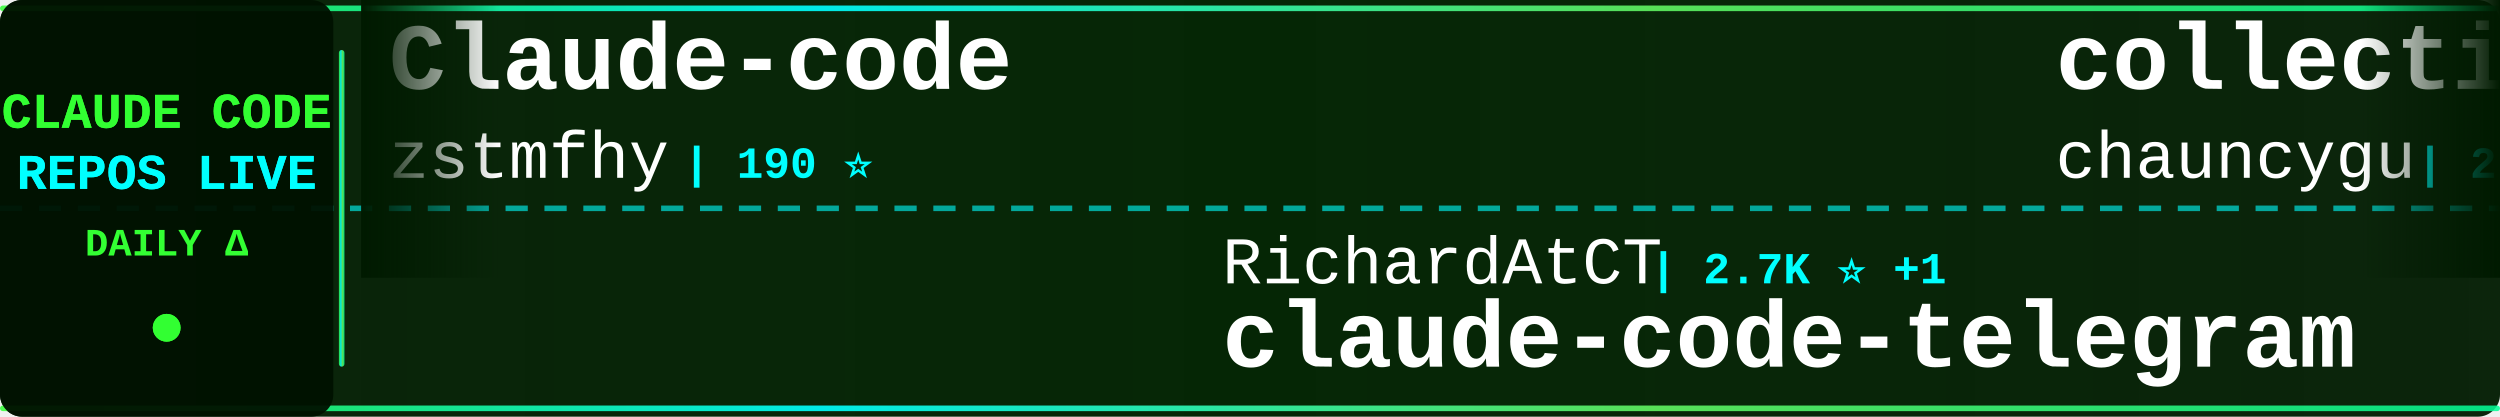
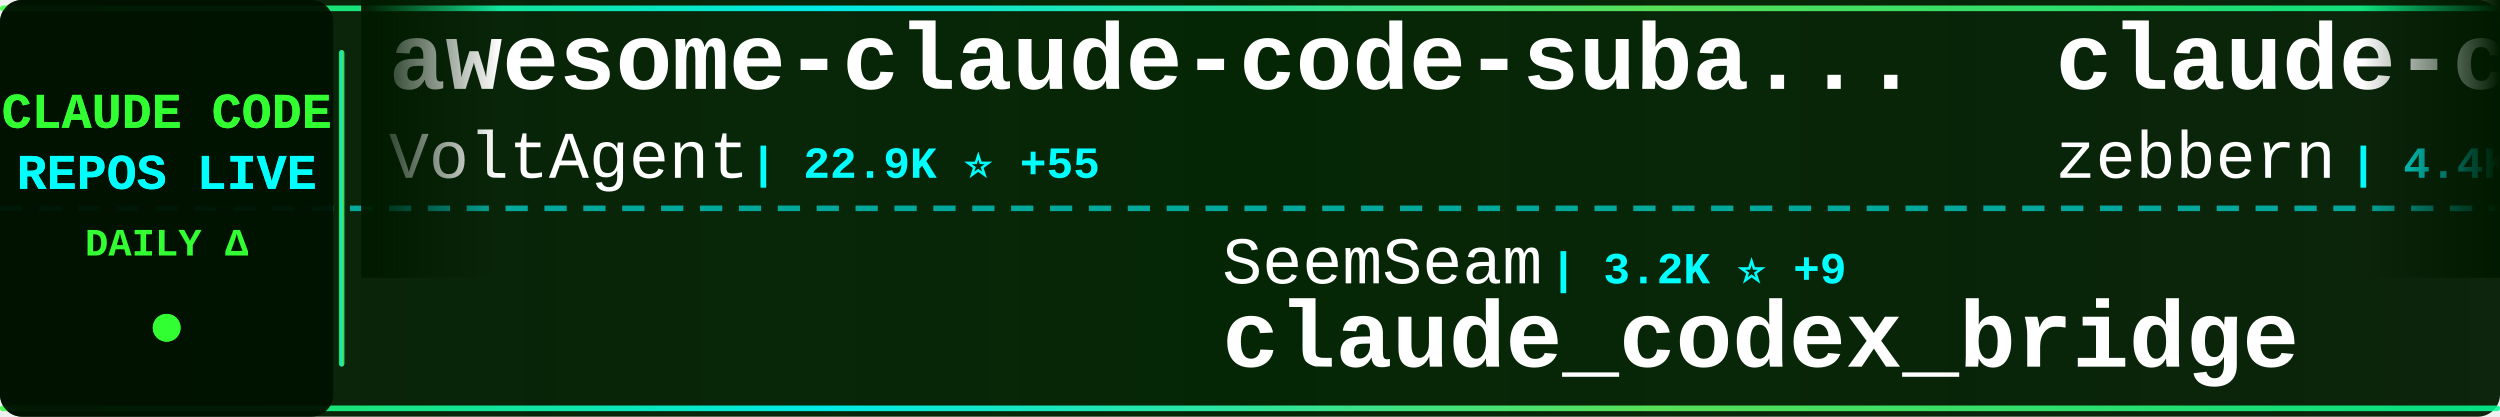
<svg xmlns="http://www.w3.org/2000/svg" width="900" height="150">
  <defs>
    <linearGradient id="tickerBg" x1="0%" y1="0%" x2="100%" y2="0%">
      <stop offset="0%" style="stop-color:#001a00;stop-opacity:0.95" />
      <stop offset="50%" style="stop-color:#002200;stop-opacity:0.98" />
      <stop offset="100%" style="stop-color:#001a00;stop-opacity:0.95" />
    </linearGradient>
    <linearGradient id="borderGrad" x1="0%" y1="0%" x2="100%" y2="0%">
      <stop offset="0%" style="stop-color:#33ff33;stop-opacity:0.85">
        <animate attributeName="stop-opacity" values="0.85;1;0.85" dur="2s" repeatCount="indefinite" />
      </stop>
      <stop offset="33%" style="stop-color:#00ffff;stop-opacity:0.9">
        <animate attributeName="stop-opacity" values="0.9;1;0.9" dur="2.2s" repeatCount="indefinite" />
      </stop>
      <stop offset="66%" style="stop-color:#66ff66;stop-opacity:0.85">
        <animate attributeName="stop-opacity" values="0.85;1;0.85" dur="1.8s" repeatCount="indefinite" />
      </stop>
      <stop offset="100%" style="stop-color:#00ff99;stop-opacity:0.85">
        <animate attributeName="stop-opacity" values="0.85;1;0.85" dur="2s" repeatCount="indefinite" />
      </stop>
    </linearGradient>
    <filter id="textGlow">
      <feGaussianBlur stdDeviation="0.1" result="coloredBlur" />
      <feMerge>
        <feMergeNode in="coloredBlur" />
        <feMergeNode in="SourceGraphic" />
      </feMerge>
    </filter>
    <filter id="metricGlow">
      <feGaussianBlur stdDeviation="0.2" result="coloredBlur" />
      <feMerge>
        <feMergeNode in="coloredBlur" />
        <feMergeNode in="SourceGraphic" />
      </feMerge>
    </filter>
    <linearGradient id="leftFade" x1="0%" y1="0%" x2="100%" y2="0%">
      <stop offset="0%" style="stop-color:#001a00;stop-opacity:1" />
      <stop offset="100%" style="stop-color:#001a00;stop-opacity:0" />
    </linearGradient>
    <linearGradient id="rightFade" x1="0%" y1="0%" x2="100%" y2="0%">
      <stop offset="0%" style="stop-color:#001a00;stop-opacity:0" />
      <stop offset="100%" style="stop-color:#001a00;stop-opacity:1" />
    </linearGradient>
  </defs>
  <rect width="900" height="150" fill="url(#tickerBg)" rx="8" />
  <rect x="0" y="2" width="900" height="2" fill="url(#borderGrad)" rx="1" />
  <rect x="0" y="146" width="900" height="2" fill="url(#borderGrad)" rx="1" />
  <line x1="0" y1="75" x2="900" y2="75" stroke="#00ffff" stroke-width="2" stroke-dasharray="8 6" opacity="0.6" />
  <rect x="0" y="0" width="120" height="150" fill="#001100" opacity="0.95" rx="8" />
  <text x="60" y="46" font-family="'Courier New', monospace" font-size="18" font-weight="bold" fill="#33ff33" text-anchor="middle" filter="url(#textGlow)">
    CLAUDE CODE
  </text>
  <text x="60" y="68" font-family="'Courier New', monospace" font-size="18" font-weight="bold" fill="#00ffff" text-anchor="middle" filter="url(#textGlow)">
    REPOS LIVE
  </text>
  <text x="60" y="92" font-family="'Courier New', monospace" font-size="14" font-weight="bold" fill="#33ff33" text-anchor="middle">
    DAILY Δ
  </text>
  <circle cx="60" cy="118" r="5" fill="#33ff33" filter="url(#metricGlow)">
    <animate attributeName="r" values="4;6;4" dur="1.5s" repeatCount="indefinite" />
    <animate attributeName="opacity" values="0.6;1;0.6" dur="1.5s" repeatCount="indefinite" />
  </circle>
  <rect x="122" y="18" width="2" height="114" fill="url(#borderGrad)" rx="1" />
  <clipPath id="tickerClip">
    <rect x="130" y="0" width="770" height="150" />
  </clipPath>
  <g clip-path="url(#tickerClip)">
    <g id="tickerItems">
      <animateTransform attributeName="transform" attributeType="XML" type="translate" from="0 0" to="-3000 0" dur="54s" repeatCount="indefinite" />
      <g transform="translate(0, 0)">
-         <text x="140" y="32" font-family="'Courier New', monospace" font-size="34" font-weight="bold" fill="#ffffff">Claude-code</text>
-         <text x="140" y="64" font-family="'Courier New', monospace" font-size="24" font-weight="normal" fill="#ffffff" opacity="1.0">zstmfhy</text>
-         <text x="246" y="64" font-family="'Courier New', monospace" font-size="16" font-weight="bold" fill="#00ffff"> | 190 ⭐</text>
+         <text x="140" y="32" font-family="'Courier New', monospace" font-size="34" font-weight="bold" fill="#ffffff">awesome-claude-code-suba...</text>
+         <text x="140" y="64" font-family="'Courier New', monospace" font-size="24" font-weight="normal" fill="#ffffff" opacity="1.0">VoltAgent</text>
+         <text x="270" y="64" font-family="'Courier New', monospace" font-size="16" font-weight="bold" fill="#00ffff"> | 22.9K ⭐ +55</text>
      </g>
      <g transform="translate(300, 0)">
-         <text x="140" y="102" font-family="'Courier New', monospace" font-size="24" font-weight="normal" fill="#ffffff" opacity="1.0">RichardAtCT</text>
-         <text x="294" y="102" font-family="'Courier New', monospace" font-size="16" font-weight="bold" fill="#00ffff"> | 2.7K ⭐ +1</text>
-         <text x="140" y="132" font-family="'Courier New', monospace" font-size="34" font-weight="bold" fill="#ffffff">claude-code-telegram</text>
+         <text x="140" y="102" font-family="'Courier New', monospace" font-size="24" font-weight="normal" fill="#ffffff" opacity="1.0">SeemSeam</text>
+         <text x="258" y="102" font-family="'Courier New', monospace" font-size="16" font-weight="bold" fill="#00ffff"> | 3.2K ⭐ +9</text>
+         <text x="140" y="132" font-family="'Courier New', monospace" font-size="34" font-weight="bold" fill="#ffffff">claude_codex_bridge</text>
      </g>
      <g transform="translate(600, 0)">
-         <text x="140" y="32" font-family="'Courier New', monospace" font-size="34" font-weight="bold" fill="#ffffff">collection-claude-code-s...</text>
-         <text x="140" y="64" font-family="'Courier New', monospace" font-size="24" font-weight="normal" fill="#ffffff" opacity="1.0">chauncygu</text>
-         <text x="270" y="64" font-family="'Courier New', monospace" font-size="16" font-weight="bold" fill="#00ffff"> | 2.7K ⭐ +6</text>
+         <text x="140" y="32" font-family="'Courier New', monospace" font-size="34" font-weight="bold" fill="#ffffff">claude-code-guide</text>
+         <text x="140" y="64" font-family="'Courier New', monospace" font-size="24" font-weight="normal" fill="#ffffff" opacity="1.0">zebbern</text>
+         <text x="246" y="64" font-family="'Courier New', monospace" font-size="16" font-weight="bold" fill="#00ffff"> | 4.4K ⭐ +2</text>
      </g>
      <g transform="translate(900, 0)">
-         <text x="140" y="102" font-family="'Courier New', monospace" font-size="24" font-weight="normal" fill="#ffffff" opacity="1.0">Piebald-AI</text>
-         <text x="282" y="102" font-family="'Courier New', monospace" font-size="16" font-weight="bold" fill="#00ffff"> | 11.6K ⭐ +22</text>
-         <text x="140" y="132" font-family="'Courier New', monospace" font-size="34" font-weight="bold" fill="#ffffff">claude-code-system-promp...</text>
+         <text x="140" y="102" font-family="'Courier New', monospace" font-size="24" font-weight="normal" fill="#ffffff" opacity="1.0">nicedreamzapp</text>
+         <text x="318" y="102" font-family="'Courier New', monospace" font-size="16" font-weight="bold" fill="#00ffff"> | 2.9K ⭐ +1</text>
+         <text x="140" y="132" font-family="'Courier New', monospace" font-size="34" font-weight="bold" fill="#ffffff">claude-code-local</text>
      </g>
      <g transform="translate(1200, 0)">
-         <text x="140" y="32" font-family="'Courier New', monospace" font-size="34" font-weight="bold" fill="#ffffff">claude-code-book</text>
-         <text x="140" y="64" font-family="'Courier New', monospace" font-size="24" font-weight="normal" fill="#ffffff" opacity="1.0">lintsinghua</text>
-         <text x="294" y="64" font-family="'Courier New', monospace" font-size="16" font-weight="bold" fill="#00ffff"> | 3.9K ⭐ +6</text>
+         <text x="140" y="32" font-family="'Courier New', monospace" font-size="34" font-weight="bold" fill="#ffffff">claude-code-source-code-...</text>
+         <text x="140" y="64" font-family="'Courier New', monospace" font-size="24" font-weight="normal" fill="#ffffff" opacity="1.0">ghuntley</text>
+         <text x="258" y="64" font-family="'Courier New', monospace" font-size="16" font-weight="bold" fill="#00ffff"> | 986 ⭐</text>
      </g>
      <g transform="translate(1500, 0)">
-         <text x="140" y="102" font-family="'Courier New', monospace" font-size="24" font-weight="normal" fill="#ffffff" opacity="1.0">multica-ai</text>
-         <text x="282" y="102" font-family="'Courier New', monospace" font-size="16" font-weight="bold" fill="#00ffff"> | 187.8K ⭐ +447</text>
-         <text x="140" y="132" font-family="'Courier New', monospace" font-size="34" font-weight="bold" fill="#ffffff">andrej-karpathy-skills</text>
+         <text x="140" y="102" font-family="'Courier New', monospace" font-size="24" font-weight="normal" fill="#ffffff" opacity="1.0">https-deeplearning-ai</text>
+         <text x="414" y="102" font-family="'Courier New', monospace" font-size="16" font-weight="bold" fill="#00ffff"> | 533 ⭐</text>
+         <text x="140" y="132" font-family="'Courier New', monospace" font-size="34" font-weight="bold" fill="#ffffff">sc-claude-code-files</text>
      </g>
      <g transform="translate(1800, 0)">
-         <text x="140" y="32" font-family="'Courier New', monospace" font-size="34" font-weight="bold" fill="#ffffff">claude-code-base-action</text>
-         <text x="140" y="64" font-family="'Courier New', monospace" font-size="24" font-weight="normal" fill="#ffffff" opacity="1.0">anthropics</text>
-         <text x="282" y="64" font-family="'Courier New', monospace" font-size="16" font-weight="bold" fill="#00ffff"> | 896 ⭐ +2</text>
+         <text x="140" y="32" font-family="'Courier New', monospace" font-size="34" font-weight="bold" fill="#ffffff">claude-code-templates</text>
+         <text x="140" y="64" font-family="'Courier New', monospace" font-size="24" font-weight="normal" fill="#ffffff" opacity="1.0">davila7</text>
+         <text x="246" y="64" font-family="'Courier New', monospace" font-size="16" font-weight="bold" fill="#00ffff"> | 28.5K ⭐ +15</text>
      </g>
      <g transform="translate(2100, 0)">
-         <text x="140" y="102" font-family="'Courier New', monospace" font-size="24" font-weight="normal" fill="#ffffff" opacity="1.0">ghuntley</text>
-         <text x="258" y="102" font-family="'Courier New', monospace" font-size="16" font-weight="bold" fill="#00ffff"> | 986 ⭐</text>
-         <text x="140" y="132" font-family="'Courier New', monospace" font-size="34" font-weight="bold" fill="#ffffff">claude-code-source-code-...</text>
+         <text x="140" y="102" font-family="'Courier New', monospace" font-size="24" font-weight="normal" fill="#ffffff" opacity="1.0">shanraisshan</text>
+         <text x="306" y="102" font-family="'Courier New', monospace" font-size="16" font-weight="bold" fill="#00ffff"> | 62.0K ⭐ +73</text>
+         <text x="140" y="132" font-family="'Courier New', monospace" font-size="34" font-weight="bold" fill="#ffffff">claude-code-best-practic...</text>
      </g>
      <g transform="translate(2400, 0)">
-         <text x="140" y="32" font-family="'Courier New', monospace" font-size="34" font-weight="bold" fill="#ffffff">claude-code-source</text>
-         <text x="140" y="64" font-family="'Courier New', monospace" font-size="24" font-weight="normal" fill="#ffffff" opacity="1.0">JrCx7scC</text>
-         <text x="258" y="64" font-family="'Courier New', monospace" font-size="16" font-weight="bold" fill="#00ffff"> | 371 ⭐</text>
+         <text x="140" y="32" font-family="'Courier New', monospace" font-size="34" font-weight="bold" fill="#ffffff">claude-code-showcase</text>
+         <text x="140" y="64" font-family="'Courier New', monospace" font-size="24" font-weight="normal" fill="#ffffff" opacity="1.0">ChrisWiles</text>
+         <text x="282" y="64" font-family="'Courier New', monospace" font-size="16" font-weight="bold" fill="#00ffff"> | 6.0K ⭐ +2</text>
      </g>
      <g transform="translate(2700, 0)">
-         <text x="140" y="102" font-family="'Courier New', monospace" font-size="24" font-weight="normal" fill="#ffffff" opacity="1.0">ChinaSiro</text>
-         <text x="270" y="102" font-family="'Courier New', monospace" font-size="16" font-weight="bold" fill="#00ffff"> | 9.5K ⭐ +2</text>
-         <text x="140" y="132" font-family="'Courier New', monospace" font-size="34" font-weight="bold" fill="#ffffff">claude-code-sourcemap</text>
+         <text x="140" y="102" font-family="'Courier New', monospace" font-size="24" font-weight="normal" fill="#ffffff" opacity="1.0">Yeachan-Heo</text>
+         <text x="294" y="102" font-family="'Courier New', monospace" font-size="16" font-weight="bold" fill="#00ffff"> | 37.4K ⭐ +32</text>
+         <text x="140" y="132" font-family="'Courier New', monospace" font-size="34" font-weight="bold" fill="#ffffff">oh-my-claudecode</text>
      </g>
      <g transform="translate(3000, 0)">
-         <text x="140" y="32" font-family="'Courier New', monospace" font-size="34" font-weight="bold" fill="#ffffff">Claude-code</text>
-         <text x="140" y="64" font-family="'Courier New', monospace" font-size="24" font-weight="normal" fill="#ffffff" opacity="1.0">zstmfhy</text>
-         <text x="246" y="64" font-family="'Courier New', monospace" font-size="16" font-weight="bold" fill="#00ffff"> | 190 ⭐</text>
+         <text x="140" y="32" font-family="'Courier New', monospace" font-size="34" font-weight="bold" fill="#ffffff">awesome-claude-code-suba...</text>
+         <text x="140" y="64" font-family="'Courier New', monospace" font-size="24" font-weight="normal" fill="#ffffff" opacity="1.0">VoltAgent</text>
+         <text x="270" y="64" font-family="'Courier New', monospace" font-size="16" font-weight="bold" fill="#00ffff"> | 22.9K ⭐ +55</text>
      </g>
      <g transform="translate(3300, 0)">
-         <text x="140" y="102" font-family="'Courier New', monospace" font-size="24" font-weight="normal" fill="#ffffff" opacity="1.0">RichardAtCT</text>
-         <text x="294" y="102" font-family="'Courier New', monospace" font-size="16" font-weight="bold" fill="#00ffff"> | 2.7K ⭐ +1</text>
-         <text x="140" y="132" font-family="'Courier New', monospace" font-size="34" font-weight="bold" fill="#ffffff">claude-code-telegram</text>
+         <text x="140" y="102" font-family="'Courier New', monospace" font-size="24" font-weight="normal" fill="#ffffff" opacity="1.0">SeemSeam</text>
+         <text x="258" y="102" font-family="'Courier New', monospace" font-size="16" font-weight="bold" fill="#00ffff"> | 3.2K ⭐ +9</text>
+         <text x="140" y="132" font-family="'Courier New', monospace" font-size="34" font-weight="bold" fill="#ffffff">claude_codex_bridge</text>
      </g>
      <g transform="translate(3600, 0)">
-         <text x="140" y="32" font-family="'Courier New', monospace" font-size="34" font-weight="bold" fill="#ffffff">collection-claude-code-s...</text>
-         <text x="140" y="64" font-family="'Courier New', monospace" font-size="24" font-weight="normal" fill="#ffffff" opacity="1.0">chauncygu</text>
-         <text x="270" y="64" font-family="'Courier New', monospace" font-size="16" font-weight="bold" fill="#00ffff"> | 2.7K ⭐ +6</text>
+         <text x="140" y="32" font-family="'Courier New', monospace" font-size="34" font-weight="bold" fill="#ffffff">claude-code-guide</text>
+         <text x="140" y="64" font-family="'Courier New', monospace" font-size="24" font-weight="normal" fill="#ffffff" opacity="1.0">zebbern</text>
+         <text x="246" y="64" font-family="'Courier New', monospace" font-size="16" font-weight="bold" fill="#00ffff"> | 4.4K ⭐ +2</text>
      </g>
      <g transform="translate(3900, 0)">
-         <text x="140" y="102" font-family="'Courier New', monospace" font-size="24" font-weight="normal" fill="#ffffff" opacity="1.0">Piebald-AI</text>
-         <text x="282" y="102" font-family="'Courier New', monospace" font-size="16" font-weight="bold" fill="#00ffff"> | 11.6K ⭐ +22</text>
-         <text x="140" y="132" font-family="'Courier New', monospace" font-size="34" font-weight="bold" fill="#ffffff">claude-code-system-promp...</text>
+         <text x="140" y="102" font-family="'Courier New', monospace" font-size="24" font-weight="normal" fill="#ffffff" opacity="1.0">nicedreamzapp</text>
+         <text x="318" y="102" font-family="'Courier New', monospace" font-size="16" font-weight="bold" fill="#00ffff"> | 2.9K ⭐ +1</text>
+         <text x="140" y="132" font-family="'Courier New', monospace" font-size="34" font-weight="bold" fill="#ffffff">claude-code-local</text>
      </g>
    </g>
  </g>
  <rect x="130" y="0" width="50" height="100" fill="url(#leftFade)" />
  <rect x="850" y="0" width="50" height="100" fill="url(#rightFade)" />
</svg>
